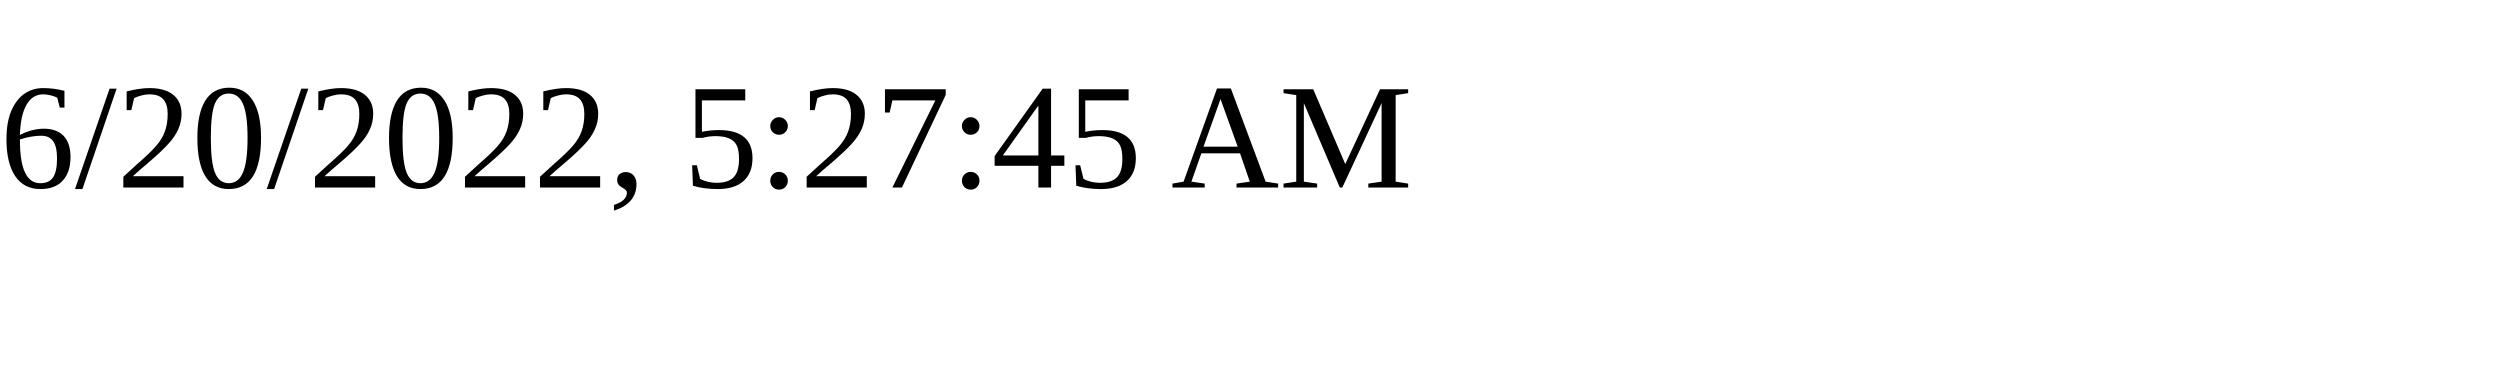
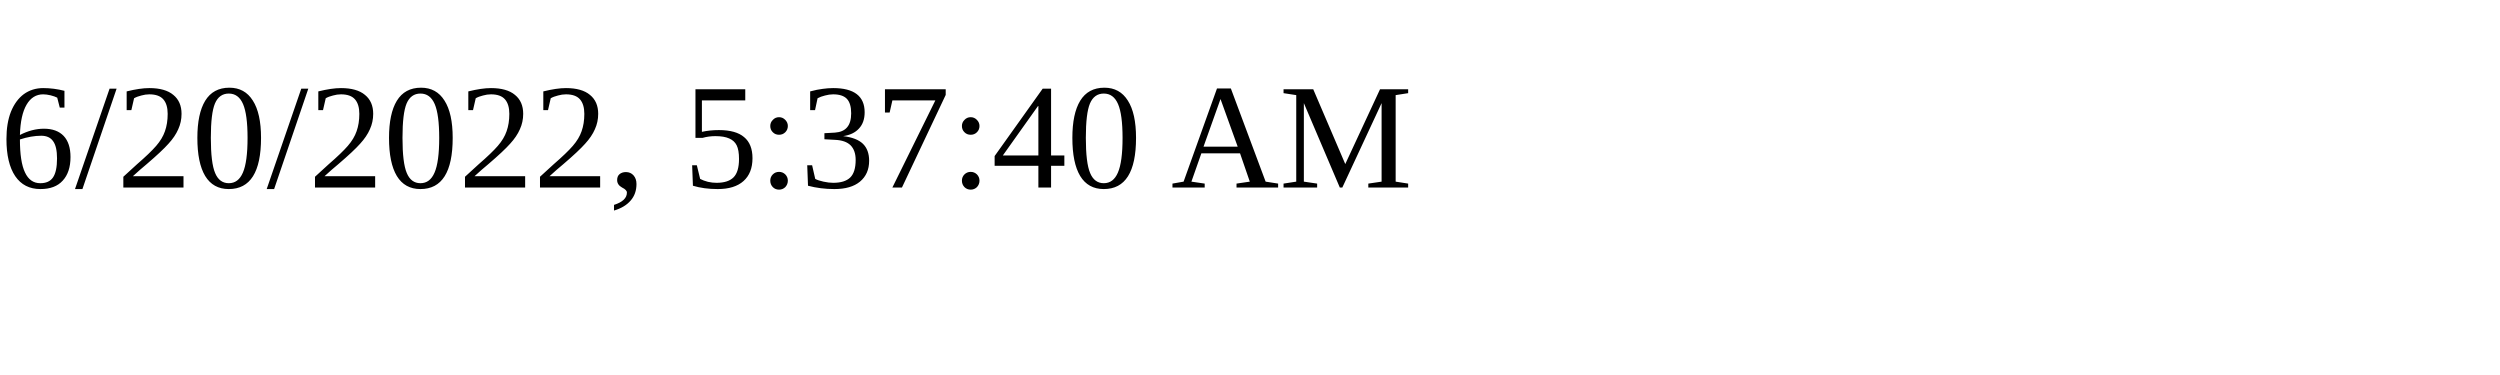
<svg xmlns="http://www.w3.org/2000/svg" height="30" width="200">
-   <text x="0" y="15">6/20/2022, 5:27:45 AM</text>
+   <text x="0" y="15">6/20/2022, 5:37:40 AM</text>
</svg>
